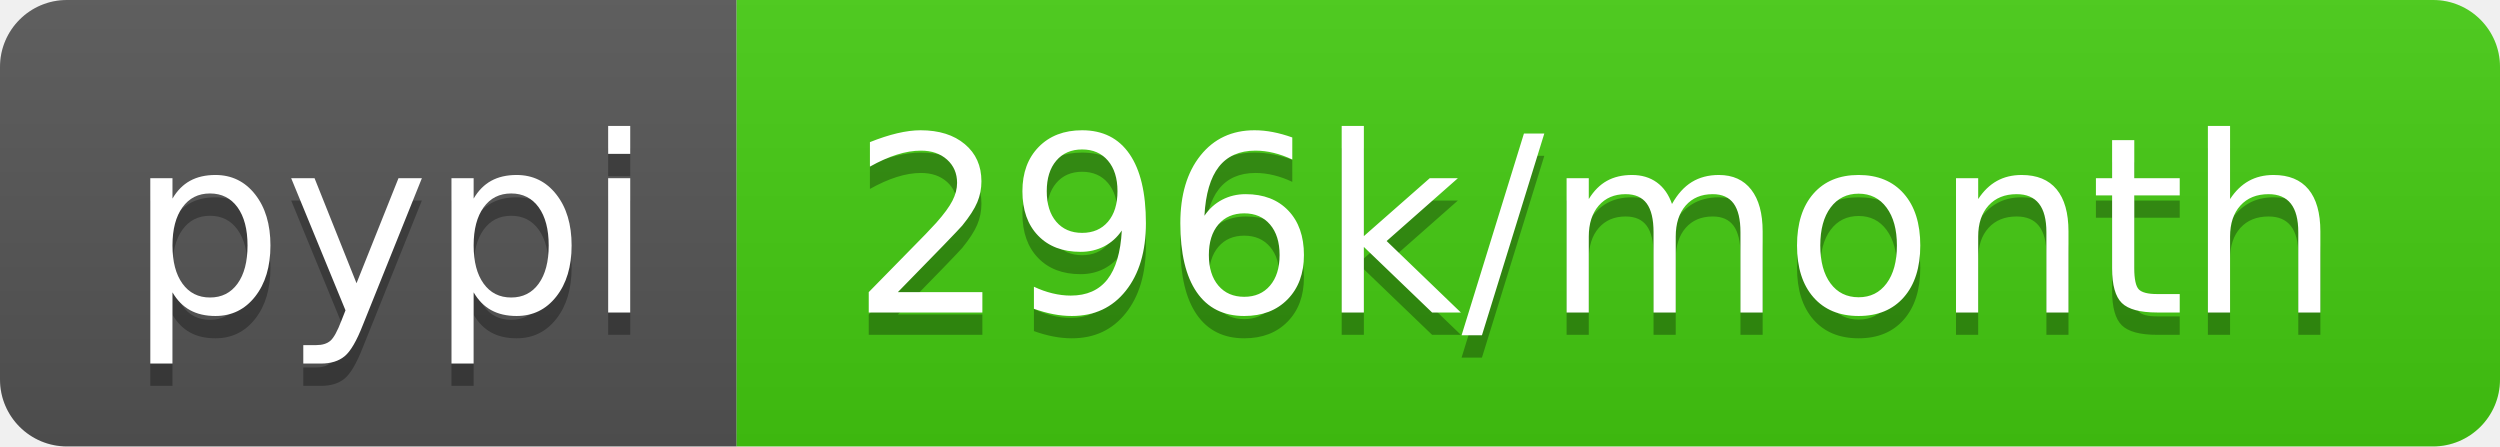
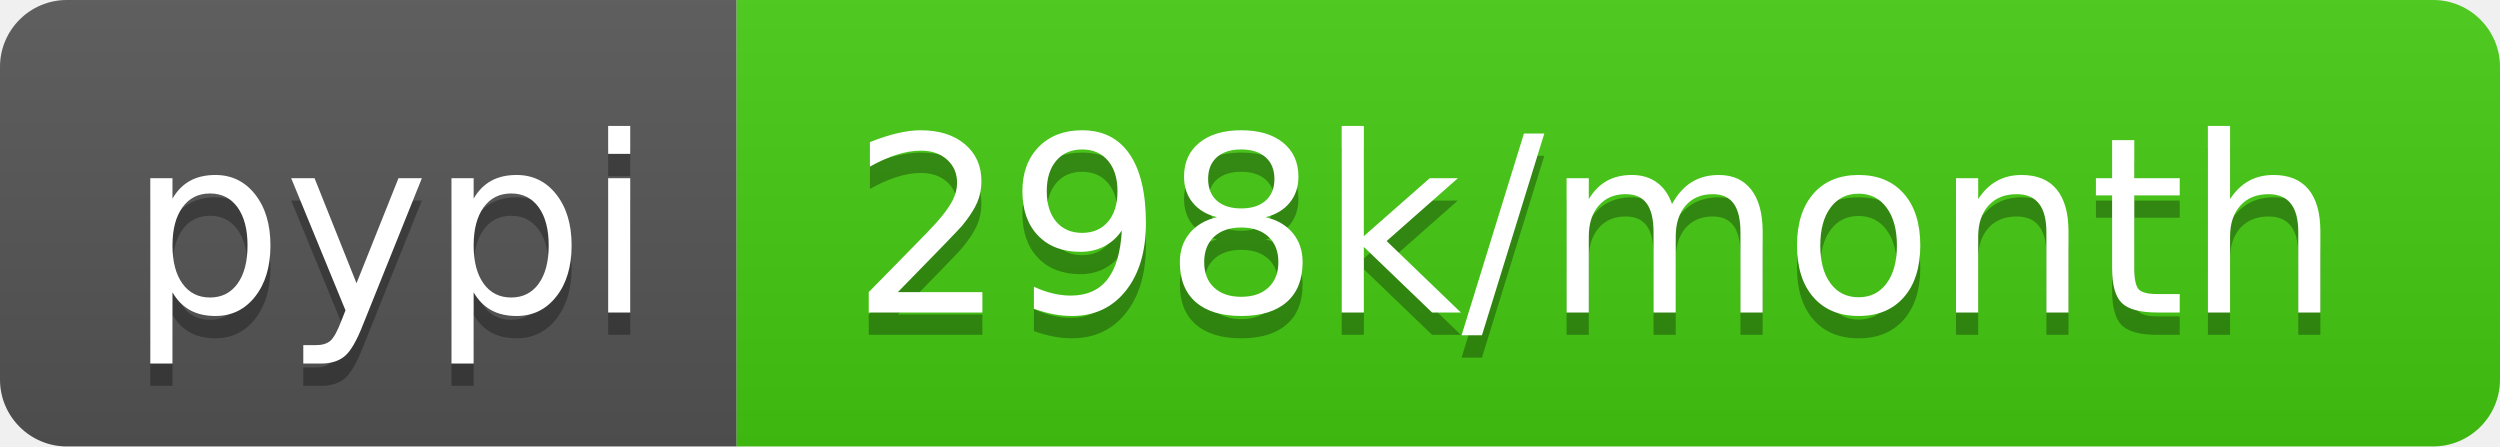
- <svg xmlns="http://www.w3.org/2000/svg" width="112" height="20" role="img" aria-label="pypi: 296k/month">
+ <svg xmlns="http://www.w3.org/2000/svg" width="112" height="20" role="img" aria-label="pypi: 298k/month">
  <linearGradient id="s" x2="0" y2="100%">
    <stop offset="0" stop-color="#bbb" stop-opacity=".1" />
    <stop offset="1" stop-opacity=".1" />
  </linearGradient>
  <clipPath id="r">
    <rect width="112" height="20" rx="3" fill="#fff" />
  </clipPath>
  <g clip-path="url(#r)">
    <rect width="33" height="20" fill="#555" />
    <rect x="33" width="79" height="20" fill="#4c1" />
    <rect width="112" height="20" fill="url(#s)" />
  </g>
  <g fill="#fff" text-anchor="middle" font-family="Verdana,Geneva,DejaVu Sans,sans-serif" text-rendering="geometricPrecision" font-size="110">
    <text aria-hidden="true" x="175" y="150" fill="#010101" fill-opacity=".3" transform="scale(.1)" textLength="230">pypi</text>
    <text x="175" y="140" transform="scale(.1)" fill="#fff" textLength="230">pypi</text>
-     <text aria-hidden="true" x="715" y="150" fill="#010101" fill-opacity=".3" transform="scale(.1)" textLength="690">296k/month</text>
-     <text x="715" y="140" transform="scale(.1)" fill="#fff" textLength="690">296k/month</text>
+     <text aria-hidden="true" x="715" y="150" fill="#010101" fill-opacity=".3" transform="scale(.1)" textLength="690">298k/month</text>
+     <text x="715" y="140" transform="scale(.1)" fill="#fff" textLength="690">298k/month</text>
  </g>
</svg>
